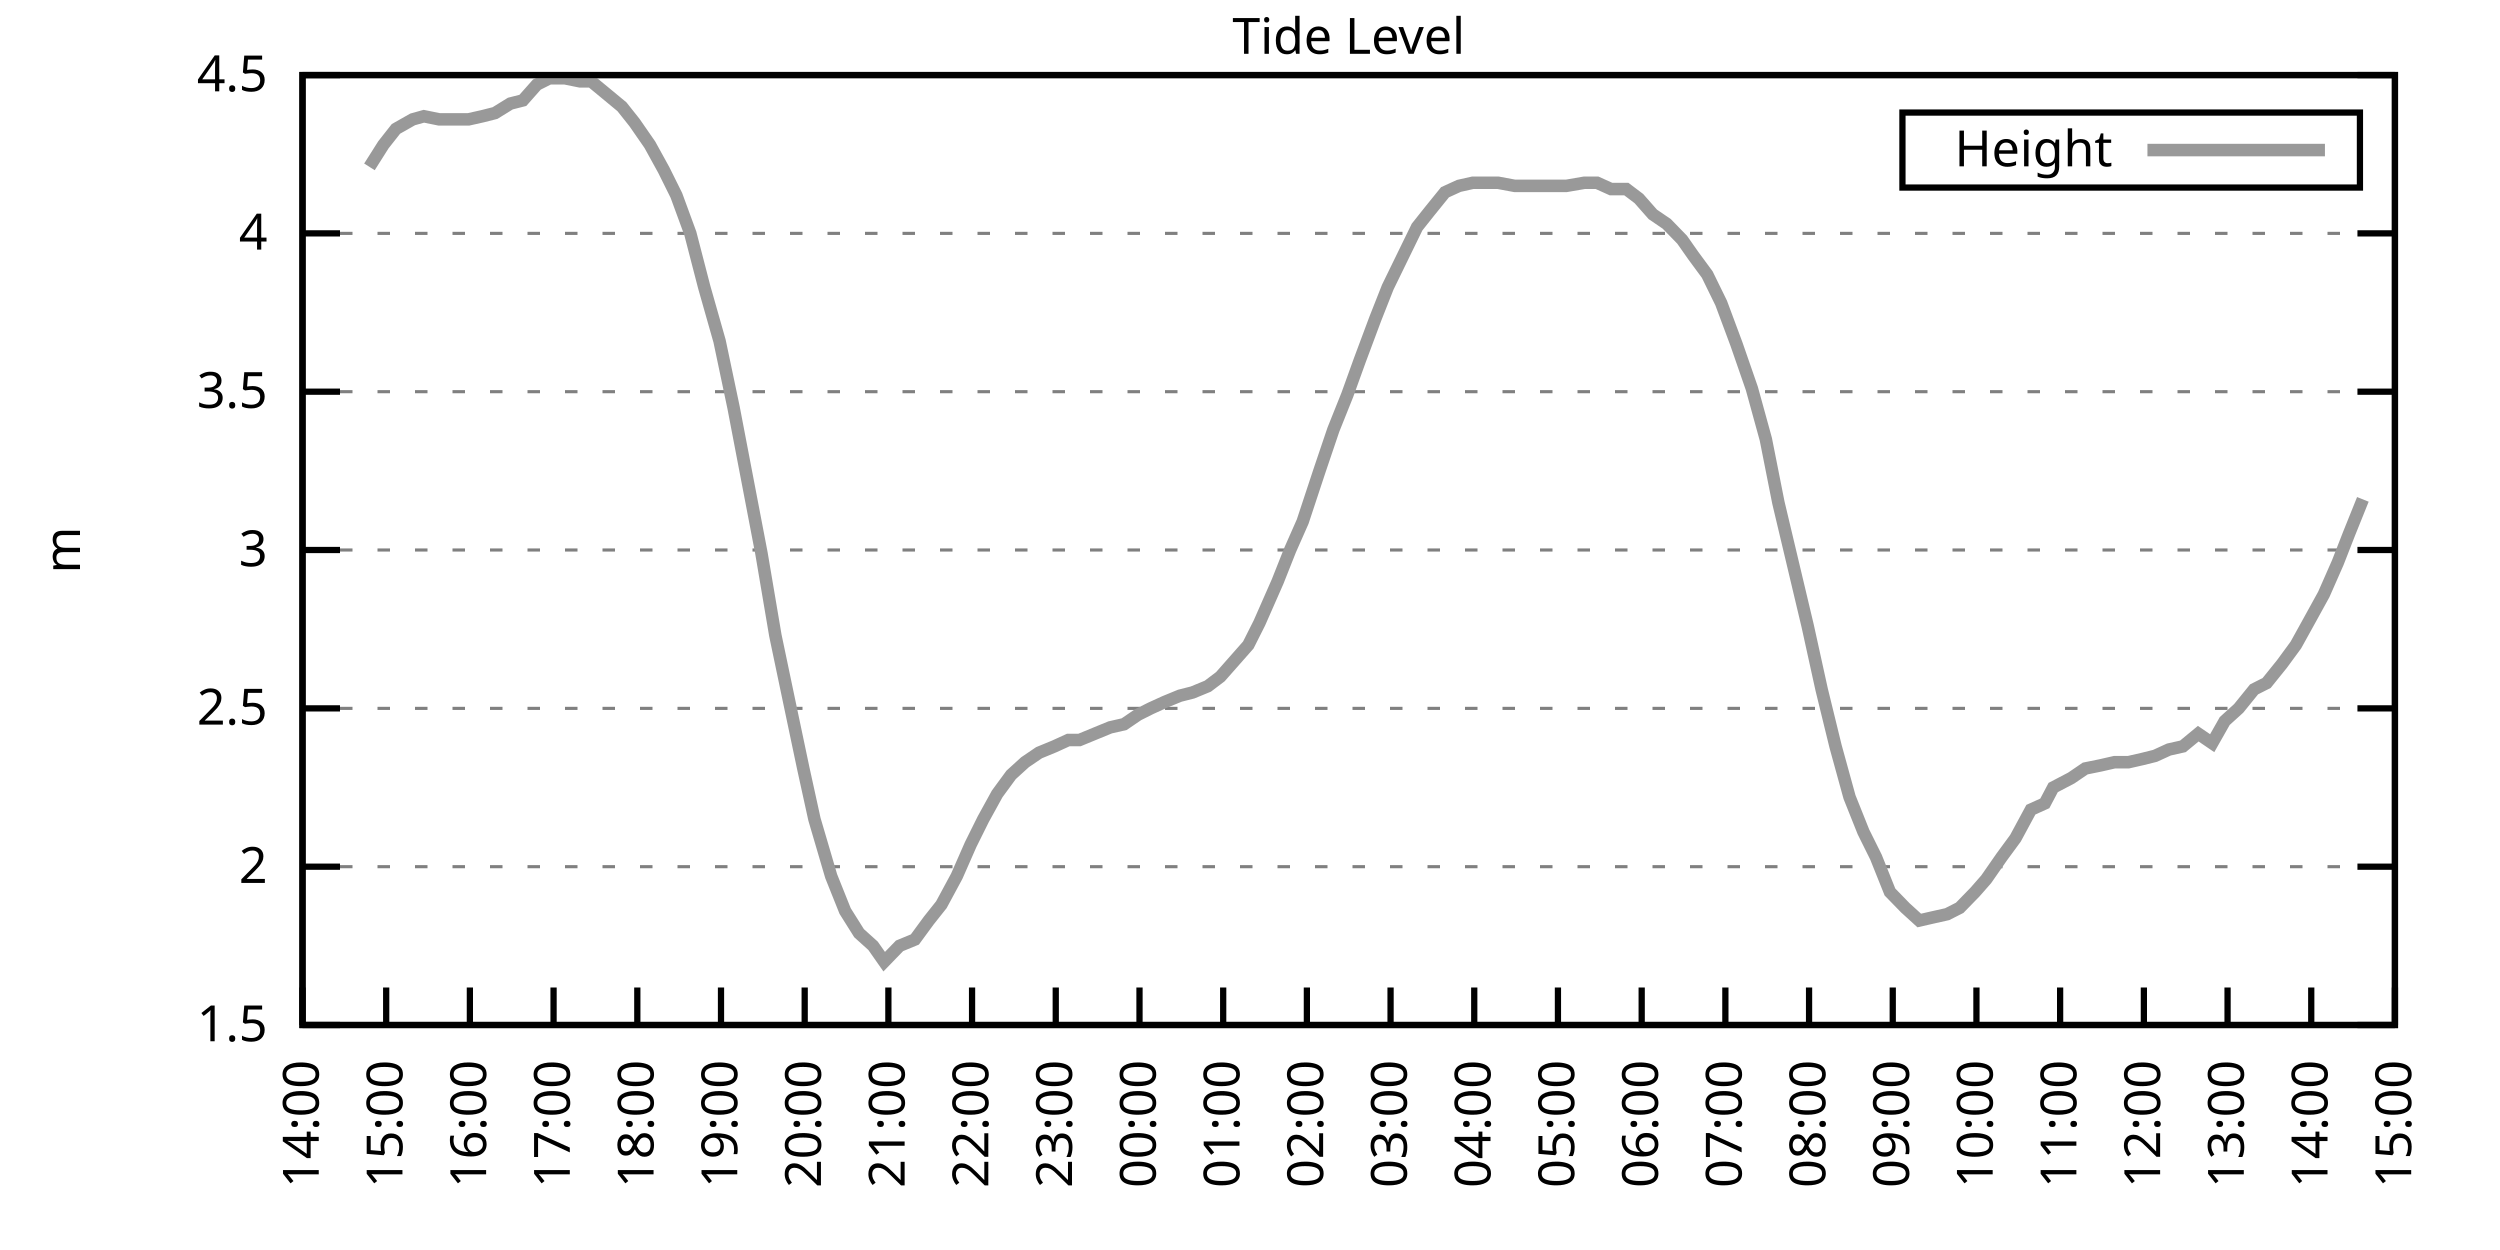
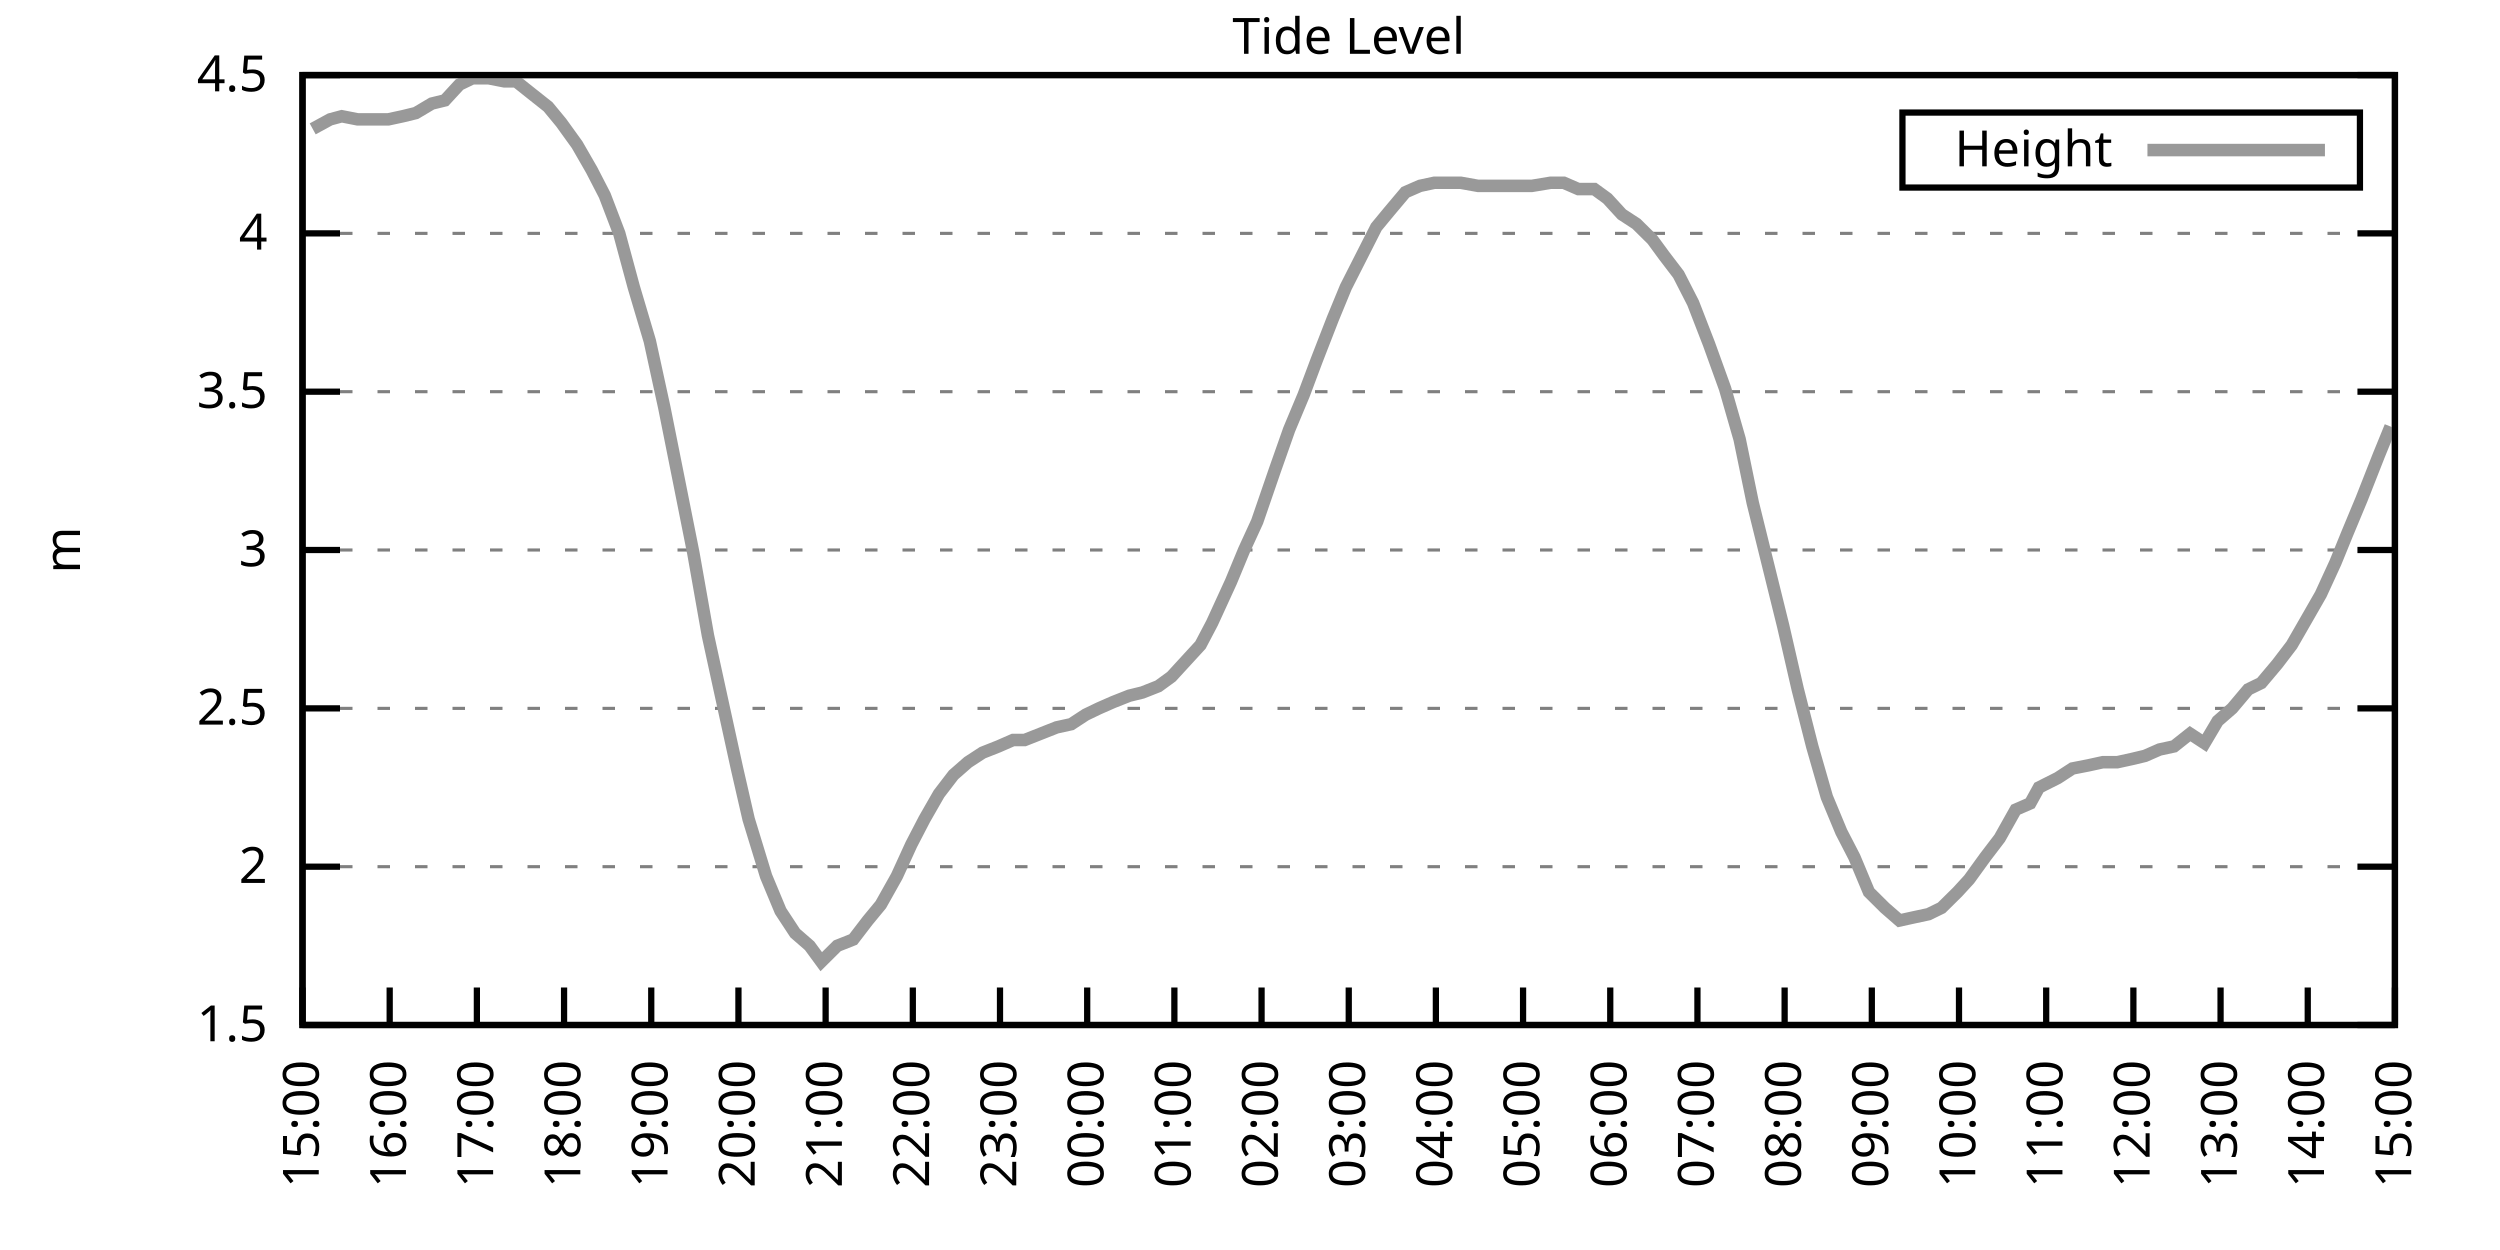
<svg xmlns="http://www.w3.org/2000/svg" xmlns:xlink="http://www.w3.org/1999/xlink" width="400" height="200" viewBox="0 0 400 200">
  <g id="gnuplot_canvas">
    <rect x="0" y="0" width="400" height="200" fill="none" />
    <defs>
      <circle id="gpDot" r="0.5" stroke-width="0.5" stroke="currentColor" />
      <path id="gpPt0" stroke-width="0.333" stroke="currentColor" d="M-1,0 h2 M0,-1 v2" />
      <path id="gpPt1" stroke-width="0.333" stroke="currentColor" d="M-1,-1 L1,1 M1,-1 L-1,1" />
      <path id="gpPt2" stroke-width="0.333" stroke="currentColor" d="M-1,0 L1,0 M0,-1 L0,1 M-1,-1 L1,1 M-1,1 L1,-1" />
      <rect id="gpPt3" stroke-width="0.333" stroke="currentColor" x="-1" y="-1" width="2" height="2" />
      <rect id="gpPt4" stroke-width="0.333" stroke="currentColor" fill="currentColor" x="-1" y="-1" width="2" height="2" />
      <circle id="gpPt5" stroke-width="0.333" stroke="currentColor" cx="0" cy="0" r="1" />
      <use xlink:href="#gpPt5" id="gpPt6" fill="currentColor" stroke="none" />
      <path id="gpPt7" stroke-width="0.333" stroke="currentColor" d="M0,-1.33 L-1.33,0.67 L1.33,0.67 z" />
      <use xlink:href="#gpPt7" id="gpPt8" fill="currentColor" stroke="none" />
      <use xlink:href="#gpPt7" id="gpPt9" stroke="currentColor" transform="rotate(180)" />
      <use xlink:href="#gpPt9" id="gpPt10" fill="currentColor" stroke="none" />
      <use xlink:href="#gpPt3" id="gpPt11" stroke="currentColor" transform="rotate(45)" />
      <use xlink:href="#gpPt11" id="gpPt12" fill="currentColor" stroke="none" />
      <path id="gpPt13" stroke-width="0.333" stroke="currentColor" d="M0,1.330 L1.265,0.411 L0.782,-1.067 L-0.782,-1.076 L-1.265,0.411 z" />
      <use xlink:href="#gpPt13" id="gpPt14" fill="currentColor" stroke="none" />
      <filter id="textbox" filterUnits="objectBoundingBox" x="0" y="0" height="1" width="1">
        <feFlood flood-color="white" flood-opacity="1" result="bgnd" />
        <feComposite in="SourceGraphic" in2="bgnd" operator="atop" />
      </filter>
      <filter id="greybox" filterUnits="objectBoundingBox" x="0" y="0" height="1" width="1">
        <feFlood flood-color="lightgrey" flood-opacity="1" result="grey" />
        <feComposite in="SourceGraphic" in2="grey" operator="atop" />
      </filter>
    </defs>
    <g fill="none" color="white" stroke="currentColor" stroke-width="1.00" stroke-linecap="butt" stroke-linejoin="miter">
</g>
    <g fill="none" color="black" stroke="currentColor" stroke-width="1.00" stroke-linecap="butt" stroke-linejoin="miter">
      <g stroke="none" shape-rendering="crispEdges">
        <polygon fill="rgb(255, 255, 255)" points="48.40,164.00 383.18,164.00 383.18,12.02 48.40,12.02 " />
      </g>
    </g>
    <g fill="none" color="black" stroke="currentColor" stroke-width="1.00" stroke-linecap="butt" stroke-linejoin="miter">
</g>
    <g fill="none" color="black" stroke="black" stroke-width="0.50" stroke-linecap="butt" stroke-linejoin="miter">
</g>
    <g fill="none" color="gray" stroke="currentColor" stroke-width="0.50" stroke-linecap="butt" stroke-linejoin="miter">
      <path stroke="gray" stroke-dasharray="2,4" class="gridline" d="M48.40,164.00 L383.19,164.00  " />
    </g>
    <g fill="none" color="gray" stroke="gray" stroke-width="1.00" stroke-linecap="butt" stroke-linejoin="miter">
</g>
    <g fill="none" color="black" stroke="currentColor" stroke-width="1.00" stroke-linecap="butt" stroke-linejoin="miter">
      <path stroke="black" d="M48.40,164.00 L54.40,164.00 M383.19,164.00 L377.19,164.00  " />
      <g transform="translate(42.80,166.60)" stroke="none" fill="black" font-family="Sans" font-size="8.00" text-anchor="end">
        <text>
          <tspan font-family="Sans"> 1.5</tspan>
        </text>
      </g>
    </g>
    <g fill="none" color="black" stroke="currentColor" stroke-width="1.00" stroke-linecap="butt" stroke-linejoin="miter">
</g>
    <g fill="none" color="black" stroke="black" stroke-width="0.50" stroke-linecap="butt" stroke-linejoin="miter">
</g>
    <g fill="none" color="gray" stroke="currentColor" stroke-width="0.50" stroke-linecap="butt" stroke-linejoin="miter">
      <path stroke="gray" stroke-dasharray="2,4" class="gridline" d="M48.40,138.67 L383.19,138.67  " />
    </g>
    <g fill="none" color="gray" stroke="gray" stroke-width="1.00" stroke-linecap="butt" stroke-linejoin="miter">
</g>
    <g fill="none" color="black" stroke="currentColor" stroke-width="1.00" stroke-linecap="butt" stroke-linejoin="miter">
      <path stroke="black" d="M48.40,138.67 L54.40,138.67 M383.19,138.67 L377.19,138.67  " />
      <g transform="translate(42.80,141.27)" stroke="none" fill="black" font-family="Sans" font-size="8.00" text-anchor="end">
        <text>
          <tspan font-family="Sans"> 2</tspan>
        </text>
      </g>
    </g>
    <g fill="none" color="black" stroke="currentColor" stroke-width="1.00" stroke-linecap="butt" stroke-linejoin="miter">
</g>
    <g fill="none" color="black" stroke="black" stroke-width="0.50" stroke-linecap="butt" stroke-linejoin="miter">
</g>
    <g fill="none" color="gray" stroke="currentColor" stroke-width="0.50" stroke-linecap="butt" stroke-linejoin="miter">
      <path stroke="gray" stroke-dasharray="2,4" class="gridline" d="M48.40,113.34 L383.19,113.34  " />
    </g>
    <g fill="none" color="gray" stroke="gray" stroke-width="1.00" stroke-linecap="butt" stroke-linejoin="miter">
</g>
    <g fill="none" color="black" stroke="currentColor" stroke-width="1.00" stroke-linecap="butt" stroke-linejoin="miter">
      <path stroke="black" d="M48.40,113.34 L54.40,113.34 M383.19,113.34 L377.19,113.34  " />
      <g transform="translate(42.80,115.94)" stroke="none" fill="black" font-family="Sans" font-size="8.00" text-anchor="end">
        <text>
          <tspan font-family="Sans"> 2.5</tspan>
        </text>
      </g>
    </g>
    <g fill="none" color="black" stroke="currentColor" stroke-width="1.00" stroke-linecap="butt" stroke-linejoin="miter">
</g>
    <g fill="none" color="black" stroke="black" stroke-width="0.50" stroke-linecap="butt" stroke-linejoin="miter">
</g>
    <g fill="none" color="gray" stroke="currentColor" stroke-width="0.50" stroke-linecap="butt" stroke-linejoin="miter">
      <path stroke="gray" stroke-dasharray="2,4" class="gridline" d="M48.40,88.00 L383.19,88.00  " />
    </g>
    <g fill="none" color="gray" stroke="gray" stroke-width="1.00" stroke-linecap="butt" stroke-linejoin="miter">
</g>
    <g fill="none" color="black" stroke="currentColor" stroke-width="1.00" stroke-linecap="butt" stroke-linejoin="miter">
      <path stroke="black" d="M48.40,88.00 L54.40,88.00 M383.19,88.00 L377.19,88.00  " />
      <g transform="translate(42.80,90.60)" stroke="none" fill="black" font-family="Sans" font-size="8.00" text-anchor="end">
        <text>
          <tspan font-family="Sans"> 3</tspan>
        </text>
      </g>
    </g>
    <g fill="none" color="black" stroke="currentColor" stroke-width="1.00" stroke-linecap="butt" stroke-linejoin="miter">
</g>
    <g fill="none" color="black" stroke="black" stroke-width="0.50" stroke-linecap="butt" stroke-linejoin="miter">
</g>
    <g fill="none" color="gray" stroke="currentColor" stroke-width="0.50" stroke-linecap="butt" stroke-linejoin="miter">
      <path stroke="gray" stroke-dasharray="2,4" class="gridline" d="M48.40,62.67 L383.19,62.67  " />
    </g>
    <g fill="none" color="gray" stroke="gray" stroke-width="1.00" stroke-linecap="butt" stroke-linejoin="miter">
</g>
    <g fill="none" color="black" stroke="currentColor" stroke-width="1.00" stroke-linecap="butt" stroke-linejoin="miter">
      <path stroke="black" d="M48.40,62.67 L54.40,62.67 M383.19,62.67 L377.19,62.67  " />
      <g transform="translate(42.80,65.27)" stroke="none" fill="black" font-family="Sans" font-size="8.00" text-anchor="end">
        <text>
          <tspan font-family="Sans"> 3.5</tspan>
        </text>
      </g>
    </g>
    <g fill="none" color="black" stroke="currentColor" stroke-width="1.00" stroke-linecap="butt" stroke-linejoin="miter">
</g>
    <g fill="none" color="black" stroke="black" stroke-width="0.50" stroke-linecap="butt" stroke-linejoin="miter">
</g>
    <g fill="none" color="gray" stroke="currentColor" stroke-width="0.50" stroke-linecap="butt" stroke-linejoin="miter">
      <path stroke="gray" stroke-dasharray="2,4" class="gridline" d="M48.40,37.34 L383.19,37.34  " />
    </g>
    <g fill="none" color="gray" stroke="gray" stroke-width="1.00" stroke-linecap="butt" stroke-linejoin="miter">
</g>
    <g fill="none" color="black" stroke="currentColor" stroke-width="1.00" stroke-linecap="butt" stroke-linejoin="miter">
      <path stroke="black" d="M48.40,37.34 L54.40,37.34 M383.19,37.34 L377.19,37.34  " />
      <g transform="translate(42.80,39.94)" stroke="none" fill="black" font-family="Sans" font-size="8.00" text-anchor="end">
        <text>
          <tspan font-family="Sans"> 4</tspan>
        </text>
      </g>
    </g>
    <g fill="none" color="black" stroke="currentColor" stroke-width="1.00" stroke-linecap="butt" stroke-linejoin="miter">
</g>
    <g fill="none" color="black" stroke="black" stroke-width="0.50" stroke-linecap="butt" stroke-linejoin="miter">
</g>
    <g fill="none" color="gray" stroke="currentColor" stroke-width="0.50" stroke-linecap="butt" stroke-linejoin="miter">
      <path stroke="gray" stroke-dasharray="2,4" class="gridline" d="M48.40,12.01 L383.19,12.01  " />
    </g>
    <g fill="none" color="gray" stroke="gray" stroke-width="1.00" stroke-linecap="butt" stroke-linejoin="miter">
</g>
    <g fill="none" color="black" stroke="currentColor" stroke-width="1.00" stroke-linecap="butt" stroke-linejoin="miter">
      <path stroke="black" d="M48.40,12.01 L54.40,12.01 M383.19,12.01 L377.19,12.01  " />
      <g transform="translate(42.80,14.61)" stroke="none" fill="black" font-family="Sans" font-size="8.00" text-anchor="end">
        <text>
          <tspan font-family="Sans"> 4.5</tspan>
        </text>
      </g>
    </g>
    <g fill="none" color="black" stroke="currentColor" stroke-width="1.00" stroke-linecap="butt" stroke-linejoin="miter">
      <path stroke="black" d="M48.40,164.00 L48.40,158.00  " />
      <g transform="translate(51.00,169.60) rotate(270.00)" stroke="none" fill="black" font-family="Sans" font-size="8.00" text-anchor="end">
        <text>
-           <tspan font-family="Sans">14:00</tspan>
-         </text>
-       </g>
-     </g>
-     <g fill="none" color="black" stroke="currentColor" stroke-width="1.00" stroke-linecap="butt" stroke-linejoin="miter">
-       <path stroke="black" d="M61.79,164.00 L61.79,158.00  " />
-       <g transform="translate(64.39,169.60) rotate(270.00)" stroke="none" fill="black" font-family="Sans" font-size="8.00" text-anchor="end">
-         <text>
          <tspan font-family="Sans">15:00</tspan>
        </text>
      </g>
    </g>
    <g fill="none" color="black" stroke="currentColor" stroke-width="1.00" stroke-linecap="butt" stroke-linejoin="miter">
-       <path stroke="black" d="M75.18,164.00 L75.18,158.00  " />
-       <g transform="translate(77.78,169.60) rotate(270.00)" stroke="none" fill="black" font-family="Sans" font-size="8.00" text-anchor="end">
+       <path stroke="black" d="M62.35,164.00 L62.35,158.00  " />
+       <g transform="translate(64.95,169.60) rotate(270.00)" stroke="none" fill="black" font-family="Sans" font-size="8.00" text-anchor="end">
        <text>
          <tspan font-family="Sans">16:00</tspan>
        </text>
      </g>
    </g>
    <g fill="none" color="black" stroke="currentColor" stroke-width="1.00" stroke-linecap="butt" stroke-linejoin="miter">
-       <path stroke="black" d="M88.57,164.00 L88.57,158.00  " />
-       <g transform="translate(91.17,169.60) rotate(270.00)" stroke="none" fill="black" font-family="Sans" font-size="8.00" text-anchor="end">
+       <path stroke="black" d="M76.30,164.00 L76.30,158.00  " />
+       <g transform="translate(78.90,169.60) rotate(270.00)" stroke="none" fill="black" font-family="Sans" font-size="8.00" text-anchor="end">
        <text>
          <tspan font-family="Sans">17:00</tspan>
        </text>
      </g>
    </g>
    <g fill="none" color="black" stroke="currentColor" stroke-width="1.00" stroke-linecap="butt" stroke-linejoin="miter">
-       <path stroke="black" d="M101.97,164.00 L101.97,158.00  " />
-       <g transform="translate(104.57,169.60) rotate(270.00)" stroke="none" fill="black" font-family="Sans" font-size="8.00" text-anchor="end">
+       <path stroke="black" d="M90.25,164.00 L90.25,158.00  " />
+       <g transform="translate(92.85,169.60) rotate(270.00)" stroke="none" fill="black" font-family="Sans" font-size="8.00" text-anchor="end">
        <text>
          <tspan font-family="Sans">18:00</tspan>
        </text>
      </g>
    </g>
    <g fill="none" color="black" stroke="currentColor" stroke-width="1.00" stroke-linecap="butt" stroke-linejoin="miter">
-       <path stroke="black" d="M115.36,164.00 L115.36,158.00  " />
-       <g transform="translate(117.96,169.60) rotate(270.00)" stroke="none" fill="black" font-family="Sans" font-size="8.00" text-anchor="end">
+       <path stroke="black" d="M104.20,164.00 L104.20,158.00  " />
+       <g transform="translate(106.80,169.60) rotate(270.00)" stroke="none" fill="black" font-family="Sans" font-size="8.00" text-anchor="end">
        <text>
          <tspan font-family="Sans">19:00</tspan>
        </text>
      </g>
    </g>
    <g fill="none" color="black" stroke="currentColor" stroke-width="1.00" stroke-linecap="butt" stroke-linejoin="miter">
-       <path stroke="black" d="M128.75,164.00 L128.75,158.00  " />
-       <g transform="translate(131.35,169.60) rotate(270.00)" stroke="none" fill="black" font-family="Sans" font-size="8.00" text-anchor="end">
+       <path stroke="black" d="M118.15,164.00 L118.15,158.00  " />
+       <g transform="translate(120.75,169.60) rotate(270.00)" stroke="none" fill="black" font-family="Sans" font-size="8.00" text-anchor="end">
        <text>
          <tspan font-family="Sans">20:00</tspan>
        </text>
      </g>
    </g>
    <g fill="none" color="black" stroke="currentColor" stroke-width="1.00" stroke-linecap="butt" stroke-linejoin="miter">
-       <path stroke="black" d="M142.14,164.00 L142.14,158.00  " />
-       <g transform="translate(144.74,169.60) rotate(270.00)" stroke="none" fill="black" font-family="Sans" font-size="8.00" text-anchor="end">
+       <path stroke="black" d="M132.10,164.00 L132.10,158.00  " />
+       <g transform="translate(134.70,169.60) rotate(270.00)" stroke="none" fill="black" font-family="Sans" font-size="8.00" text-anchor="end">
        <text>
          <tspan font-family="Sans">21:00</tspan>
        </text>
      </g>
    </g>
    <g fill="none" color="black" stroke="currentColor" stroke-width="1.00" stroke-linecap="butt" stroke-linejoin="miter">
-       <path stroke="black" d="M155.53,164.00 L155.53,158.00  " />
-       <g transform="translate(158.13,169.60) rotate(270.00)" stroke="none" fill="black" font-family="Sans" font-size="8.00" text-anchor="end">
+       <path stroke="black" d="M146.05,164.00 L146.05,158.00  " />
+       <g transform="translate(148.65,169.60) rotate(270.00)" stroke="none" fill="black" font-family="Sans" font-size="8.00" text-anchor="end">
        <text>
          <tspan font-family="Sans">22:00</tspan>
        </text>
      </g>
    </g>
    <g fill="none" color="black" stroke="currentColor" stroke-width="1.00" stroke-linecap="butt" stroke-linejoin="miter">
-       <path stroke="black" d="M168.92,164.00 L168.92,158.00  " />
-       <g transform="translate(171.52,169.60) rotate(270.00)" stroke="none" fill="black" font-family="Sans" font-size="8.00" text-anchor="end">
+       <path stroke="black" d="M160.00,164.00 L160.00,158.00  " />
+       <g transform="translate(162.60,169.60) rotate(270.00)" stroke="none" fill="black" font-family="Sans" font-size="8.00" text-anchor="end">
        <text>
          <tspan font-family="Sans">23:00</tspan>
        </text>
      </g>
    </g>
    <g fill="none" color="black" stroke="currentColor" stroke-width="1.00" stroke-linecap="butt" stroke-linejoin="miter">
-       <path stroke="black" d="M182.32,164.00 L182.32,158.00  " />
-       <g transform="translate(184.92,169.60) rotate(270.00)" stroke="none" fill="black" font-family="Sans" font-size="8.00" text-anchor="end">
+       <path stroke="black" d="M173.95,164.00 L173.95,158.00  " />
+       <g transform="translate(176.55,169.60) rotate(270.00)" stroke="none" fill="black" font-family="Sans" font-size="8.00" text-anchor="end">
        <text>
          <tspan font-family="Sans">00:00</tspan>
        </text>
      </g>
    </g>
    <g fill="none" color="black" stroke="currentColor" stroke-width="1.00" stroke-linecap="butt" stroke-linejoin="miter">
-       <path stroke="black" d="M195.71,164.00 L195.71,158.00  " />
-       <g transform="translate(198.31,169.60) rotate(270.00)" stroke="none" fill="black" font-family="Sans" font-size="8.00" text-anchor="end">
+       <path stroke="black" d="M187.90,164.00 L187.90,158.00  " />
+       <g transform="translate(190.50,169.60) rotate(270.00)" stroke="none" fill="black" font-family="Sans" font-size="8.00" text-anchor="end">
        <text>
          <tspan font-family="Sans">01:00</tspan>
        </text>
      </g>
    </g>
    <g fill="none" color="black" stroke="currentColor" stroke-width="1.00" stroke-linecap="butt" stroke-linejoin="miter">
-       <path stroke="black" d="M209.10,164.00 L209.10,158.00  " />
-       <g transform="translate(211.70,169.60) rotate(270.00)" stroke="none" fill="black" font-family="Sans" font-size="8.00" text-anchor="end">
+       <path stroke="black" d="M201.85,164.00 L201.85,158.00  " />
+       <g transform="translate(204.45,169.60) rotate(270.00)" stroke="none" fill="black" font-family="Sans" font-size="8.00" text-anchor="end">
        <text>
          <tspan font-family="Sans">02:00</tspan>
        </text>
      </g>
    </g>
    <g fill="none" color="black" stroke="currentColor" stroke-width="1.00" stroke-linecap="butt" stroke-linejoin="miter">
-       <path stroke="black" d="M222.49,164.00 L222.49,158.00  " />
-       <g transform="translate(225.09,169.60) rotate(270.00)" stroke="none" fill="black" font-family="Sans" font-size="8.00" text-anchor="end">
+       <path stroke="black" d="M215.80,164.00 L215.80,158.00  " />
+       <g transform="translate(218.40,169.60) rotate(270.00)" stroke="none" fill="black" font-family="Sans" font-size="8.00" text-anchor="end">
        <text>
          <tspan font-family="Sans">03:00</tspan>
        </text>
      </g>
    </g>
    <g fill="none" color="black" stroke="currentColor" stroke-width="1.00" stroke-linecap="butt" stroke-linejoin="miter">
-       <path stroke="black" d="M235.88,164.00 L235.88,158.00  " />
-       <g transform="translate(238.48,169.60) rotate(270.00)" stroke="none" fill="black" font-family="Sans" font-size="8.00" text-anchor="end">
+       <path stroke="black" d="M229.74,164.00 L229.74,158.00  " />
+       <g transform="translate(232.34,169.60) rotate(270.00)" stroke="none" fill="black" font-family="Sans" font-size="8.00" text-anchor="end">
        <text>
          <tspan font-family="Sans">04:00</tspan>
        </text>
      </g>
    </g>
    <g fill="none" color="black" stroke="currentColor" stroke-width="1.00" stroke-linecap="butt" stroke-linejoin="miter">
-       <path stroke="black" d="M249.27,164.00 L249.27,158.00  " />
-       <g transform="translate(251.87,169.60) rotate(270.00)" stroke="none" fill="black" font-family="Sans" font-size="8.00" text-anchor="end">
+       <path stroke="black" d="M243.69,164.00 L243.69,158.00  " />
+       <g transform="translate(246.29,169.60) rotate(270.00)" stroke="none" fill="black" font-family="Sans" font-size="8.00" text-anchor="end">
        <text>
          <tspan font-family="Sans">05:00</tspan>
        </text>
      </g>
    </g>
    <g fill="none" color="black" stroke="currentColor" stroke-width="1.00" stroke-linecap="butt" stroke-linejoin="miter">
-       <path stroke="black" d="M262.67,164.00 L262.67,158.00  " />
-       <g transform="translate(265.27,169.60) rotate(270.00)" stroke="none" fill="black" font-family="Sans" font-size="8.00" text-anchor="end">
+       <path stroke="black" d="M257.64,164.00 L257.64,158.00  " />
+       <g transform="translate(260.24,169.60) rotate(270.00)" stroke="none" fill="black" font-family="Sans" font-size="8.00" text-anchor="end">
        <text>
          <tspan font-family="Sans">06:00</tspan>
        </text>
      </g>
    </g>
    <g fill="none" color="black" stroke="currentColor" stroke-width="1.00" stroke-linecap="butt" stroke-linejoin="miter">
-       <path stroke="black" d="M276.06,164.00 L276.06,158.00  " />
-       <g transform="translate(278.66,169.60) rotate(270.00)" stroke="none" fill="black" font-family="Sans" font-size="8.00" text-anchor="end">
+       <path stroke="black" d="M271.59,164.00 L271.59,158.00  " />
+       <g transform="translate(274.19,169.60) rotate(270.00)" stroke="none" fill="black" font-family="Sans" font-size="8.00" text-anchor="end">
        <text>
          <tspan font-family="Sans">07:00</tspan>
        </text>
      </g>
    </g>
    <g fill="none" color="black" stroke="currentColor" stroke-width="1.00" stroke-linecap="butt" stroke-linejoin="miter">
-       <path stroke="black" d="M289.45,164.00 L289.45,158.00  " />
-       <g transform="translate(292.05,169.60) rotate(270.00)" stroke="none" fill="black" font-family="Sans" font-size="8.00" text-anchor="end">
+       <path stroke="black" d="M285.54,164.00 L285.54,158.00  " />
+       <g transform="translate(288.14,169.60) rotate(270.00)" stroke="none" fill="black" font-family="Sans" font-size="8.00" text-anchor="end">
        <text>
          <tspan font-family="Sans">08:00</tspan>
        </text>
      </g>
    </g>
    <g fill="none" color="black" stroke="currentColor" stroke-width="1.00" stroke-linecap="butt" stroke-linejoin="miter">
-       <path stroke="black" d="M302.84,164.00 L302.84,158.00  " />
-       <g transform="translate(305.44,169.60) rotate(270.00)" stroke="none" fill="black" font-family="Sans" font-size="8.00" text-anchor="end">
+       <path stroke="black" d="M299.49,164.00 L299.49,158.00  " />
+       <g transform="translate(302.09,169.60) rotate(270.00)" stroke="none" fill="black" font-family="Sans" font-size="8.00" text-anchor="end">
        <text>
          <tspan font-family="Sans">09:00</tspan>
        </text>
      </g>
    </g>
    <g fill="none" color="black" stroke="currentColor" stroke-width="1.00" stroke-linecap="butt" stroke-linejoin="miter">
-       <path stroke="black" d="M316.23,164.00 L316.23,158.00  " />
-       <g transform="translate(318.83,169.60) rotate(270.00)" stroke="none" fill="black" font-family="Sans" font-size="8.00" text-anchor="end">
+       <path stroke="black" d="M313.44,164.00 L313.44,158.00  " />
+       <g transform="translate(316.04,169.60) rotate(270.00)" stroke="none" fill="black" font-family="Sans" font-size="8.00" text-anchor="end">
        <text>
          <tspan font-family="Sans">10:00</tspan>
        </text>
      </g>
    </g>
    <g fill="none" color="black" stroke="currentColor" stroke-width="1.00" stroke-linecap="butt" stroke-linejoin="miter">
-       <path stroke="black" d="M329.62,164.00 L329.62,158.00  " />
-       <g transform="translate(332.22,169.60) rotate(270.00)" stroke="none" fill="black" font-family="Sans" font-size="8.00" text-anchor="end">
+       <path stroke="black" d="M327.39,164.00 L327.39,158.00  " />
+       <g transform="translate(329.99,169.60) rotate(270.00)" stroke="none" fill="black" font-family="Sans" font-size="8.00" text-anchor="end">
        <text>
          <tspan font-family="Sans">11:00</tspan>
        </text>
      </g>
    </g>
    <g fill="none" color="black" stroke="currentColor" stroke-width="1.00" stroke-linecap="butt" stroke-linejoin="miter">
-       <path stroke="black" d="M343.02,164.00 L343.02,158.00  " />
-       <g transform="translate(345.62,169.60) rotate(270.00)" stroke="none" fill="black" font-family="Sans" font-size="8.00" text-anchor="end">
+       <path stroke="black" d="M341.34,164.00 L341.34,158.00  " />
+       <g transform="translate(343.94,169.60) rotate(270.00)" stroke="none" fill="black" font-family="Sans" font-size="8.00" text-anchor="end">
        <text>
          <tspan font-family="Sans">12:00</tspan>
        </text>
      </g>
    </g>
    <g fill="none" color="black" stroke="currentColor" stroke-width="1.00" stroke-linecap="butt" stroke-linejoin="miter">
-       <path stroke="black" d="M356.41,164.00 L356.41,158.00  " />
-       <g transform="translate(359.01,169.60) rotate(270.00)" stroke="none" fill="black" font-family="Sans" font-size="8.00" text-anchor="end">
+       <path stroke="black" d="M355.29,164.00 L355.29,158.00  " />
+       <g transform="translate(357.89,169.60) rotate(270.00)" stroke="none" fill="black" font-family="Sans" font-size="8.00" text-anchor="end">
        <text>
          <tspan font-family="Sans">13:00</tspan>
        </text>
      </g>
    </g>
    <g fill="none" color="black" stroke="currentColor" stroke-width="1.00" stroke-linecap="butt" stroke-linejoin="miter">
-       <path stroke="black" d="M369.80,164.00 L369.80,158.00  " />
-       <g transform="translate(372.40,169.60) rotate(270.00)" stroke="none" fill="black" font-family="Sans" font-size="8.00" text-anchor="end">
+       <path stroke="black" d="M369.24,164.00 L369.24,158.00  " />
+       <g transform="translate(371.84,169.60) rotate(270.00)" stroke="none" fill="black" font-family="Sans" font-size="8.00" text-anchor="end">
        <text>
          <tspan font-family="Sans">14:00</tspan>
        </text>
      </g>
    </g>
    <g fill="none" color="black" stroke="currentColor" stroke-width="1.00" stroke-linecap="butt" stroke-linejoin="miter">
      <path stroke="black" d="M383.19,164.00 L383.19,158.00  " />
      <g transform="translate(385.79,169.60) rotate(270.00)" stroke="none" fill="black" font-family="Sans" font-size="8.00" text-anchor="end">
        <text>
          <tspan font-family="Sans">15:00</tspan>
        </text>
      </g>
    </g>
    <g fill="none" color="black" stroke="currentColor" stroke-width="1.00" stroke-linecap="butt" stroke-linejoin="miter">
</g>
    <g fill="none" color="black" stroke="currentColor" stroke-width="1.00" stroke-linecap="butt" stroke-linejoin="miter">
      <path stroke="black" d="M48.40,12.01 L48.40,164.00 L383.19,164.00 L383.19,12.01 L48.40,12.01 Z  " />
    </g>
    <g fill="none" color="black" stroke="currentColor" stroke-width="1.00" stroke-linecap="butt" stroke-linejoin="miter">
</g>
    <g fill="none" color="black" stroke="currentColor" stroke-width="1.00" stroke-linecap="butt" stroke-linejoin="miter">
      <path stroke="black" d="M304.39,30.01 L304.39,18.01 L377.59,18.01 L377.59,30.01 L304.39,30.01 Z  " />
    </g>
    <g id="Tide_level_plot_1">
      <g fill="none" color="white" stroke="black" stroke-width="2.00" stroke-linecap="butt" stroke-linejoin="miter">
</g>
      <g fill="none" color="black" stroke="currentColor" stroke-width="2.00" stroke-linecap="butt" stroke-linejoin="miter">
        <g transform="translate(337.99,26.61)" stroke="none" fill="black" font-family="Sans" font-size="8.00" text-anchor="end">
          <text>
            <tspan font-family="Sans">Height</tspan>
          </text>
        </g>
      </g>
      <g fill="none" color="black" stroke="currentColor" stroke-width="2.00" stroke-linecap="butt" stroke-linejoin="miter">
-         <path stroke="rgb(153, 153, 153)" d="M343.59,24.01 L371.99,24.01 M59.11,26.70 L61.35,23.16 L63.35,20.62 L66.03,19.10 L67.82,18.60 L70.27,19.10   L72.50,19.10 L74.96,19.10 L77.19,18.60 L79.20,18.09 L81.66,16.57 L83.66,16.06 L85.90,13.53 L87.91,12.52   L90.36,12.52 L92.82,13.02 L94.60,13.02 L97.06,15.05 L99.51,17.08 L101.52,19.61 L103.98,23.16 L106.21,27.21   L108.22,31.26 L110.45,37.34 L112.68,45.95 L115.13,54.57 L117.37,65.21 L119.60,76.86 L121.83,88.51 L124.06,101.68   L126.29,112.32 L128.53,122.96 L130.31,131.07 L132.99,140.19 L135.22,145.76 L137.45,149.31 L139.69,151.33 L141.47,153.87   L143.93,151.33 L146.38,150.32 L148.61,147.28 L150.62,144.75 L153.08,140.19 L155.31,135.12 L157.32,131.07 L159.55,127.02   L161.78,123.98 L164.01,121.95 L166.25,120.43 L168.70,119.42 L170.93,118.40 L172.72,118.40 L175.17,117.39 L177.63,116.38   L179.86,115.87 L182.09,114.35 L184.10,113.34 L186.33,112.32 L188.79,111.31 L190.80,110.80 L193.25,109.79 L195.26,108.27   L197.05,106.24 L199.73,103.20 L201.51,99.66 L204.41,93.07 L206.42,88.00 L208.43,83.45 L211.11,75.34 L213.34,68.75   L215.57,63.18 L217.58,57.61 L220.04,51.02 L222.04,45.95 L226.73,36.33 L228.74,33.80 L231.20,30.76 L233.43,29.74   L235.66,29.24 L237.89,29.24 L239.68,29.24 L242.36,29.74 L244.14,29.74 L246.60,29.74 L249.05,29.74 L250.61,29.74   L253.51,29.24 L255.52,29.24 L257.76,30.25 L260.21,30.25 L262.22,31.77 L264.45,34.30 L266.68,35.82 L269.14,38.35   L270.92,40.89 L273.16,43.93 L275.39,48.49 L277.84,55.07 L280.30,62.17 L282.53,70.27 L284.54,80.41 L289.23,100.16   L291.46,110.30 L293.69,119.42 L295.92,127.52 L298.15,133.10 L300.16,137.15 L302.39,142.72 L304.85,145.25 L307.08,147.28   L309.31,146.77 L311.54,146.27 L313.55,145.25 L316.01,142.72 L317.79,140.69 L320.25,137.15 L322.48,134.11 L324.94,129.55   L327.17,128.54 L328.51,126.00 L331.41,124.48 L333.64,122.96 L336.10,122.46 L338.33,121.95 L340.56,121.95 L342.79,121.44   L344.80,120.94 L347.03,119.92 L349.26,119.42 L351.72,117.39 L353.95,118.91 L355.96,115.36 L358.19,113.34 L360.65,110.30   L362.66,109.28 L365.11,106.24 L367.34,103.20 L369.58,99.15 L371.81,95.10 L374.04,90.03 L375.82,85.47 L378.06,79.90    " />
+         <path stroke="rgb(153, 153, 153)" d="M343.59,24.01 L371.99,24.01 M50.03,20.62 L52.82,19.10 L54.68,18.60 L57.23,19.10 L59.56,19.10 L62.12,19.10   L64.44,18.60 L66.53,18.09 L69.09,16.57 L71.18,16.06 L73.51,13.53 L75.60,12.52 L78.16,12.52 L80.72,13.02   L82.58,13.02 L85.13,15.05 L87.69,17.08 L89.78,19.61 L92.34,23.16 L94.67,27.21 L96.76,31.26 L99.08,37.34   L101.41,45.95 L103.97,54.57 L106.29,65.21 L108.62,76.86 L110.94,88.51 L113.27,101.68 L115.59,112.32 L117.92,122.96   L119.78,131.07 L122.57,140.19 L124.89,145.76 L127.22,149.31 L129.54,151.33 L131.40,153.87 L133.96,151.33 L136.51,150.32   L138.84,147.28 L140.93,144.75 L143.49,140.19 L145.81,135.12 L147.91,131.07 L150.23,127.02 L152.56,123.98 L154.88,121.95   L157.21,120.43 L159.76,119.42 L162.09,118.40 L163.95,118.40 L166.51,117.39 L169.06,116.38 L171.39,115.87 L173.71,114.35   L175.81,113.34 L178.13,112.32 L180.69,111.31 L182.78,110.80 L185.34,109.79 L187.43,108.27 L189.29,106.24 L192.08,103.20   L193.94,99.66 L196.96,93.07 L199.06,88.00 L201.15,83.45 L203.94,75.34 L206.26,68.75 L208.59,63.18 L210.68,57.61   L213.24,51.02 L215.33,45.95 L220.21,36.33 L222.30,33.80 L224.86,30.76 L227.19,29.74 L229.51,29.24 L231.84,29.24   L233.70,29.24 L236.49,29.74 L238.35,29.74 L240.90,29.74 L243.46,29.74 L245.09,29.74 L248.11,29.24 L250.20,29.24   L252.53,30.25 L255.09,30.25 L257.18,31.77 L259.50,34.30 L261.83,35.82 L264.39,38.35 L266.25,40.89 L268.57,43.93   L270.90,48.49 L273.45,55.07 L276.01,62.17 L278.34,70.27 L280.43,80.41 L285.31,100.16 L287.64,110.30 L289.96,119.42   L292.29,127.52 L294.61,133.10 L296.70,137.15 L299.03,142.72 L301.58,145.25 L303.91,147.28 L306.23,146.77 L308.56,146.27   L310.65,145.25 L313.21,142.72 L315.07,140.69 L317.63,137.15 L319.95,134.11 L322.51,129.55 L324.83,128.54 L326.23,126.00   L329.25,124.48 L331.58,122.96 L334.13,122.46 L336.46,121.95 L338.78,121.95 L341.11,121.44 L343.20,120.94 L345.53,119.92   L347.85,119.42 L350.41,117.39 L352.73,118.91 L354.83,115.36 L357.15,113.34 L359.71,110.30 L361.80,109.28 L364.36,106.24   L366.68,103.20 L369.01,99.15 L371.33,95.10 L373.66,90.03 L375.52,85.47 L377.84,79.90 L380.63,72.81 L382.49,68.25    " />
      </g>
    </g>
    <g fill="none" color="black" stroke="currentColor" stroke-width="2.00" stroke-linecap="butt" stroke-linejoin="miter">
</g>
    <g fill="none" color="black" stroke="black" stroke-width="1.00" stroke-linecap="butt" stroke-linejoin="miter">
</g>
    <g fill="none" color="black" stroke="currentColor" stroke-width="1.00" stroke-linecap="butt" stroke-linejoin="miter">
      <path stroke="black" d="M48.40,12.01 L48.40,164.00 L383.19,164.00 L383.19,12.01 L48.40,12.01 Z  " />
      <g transform="translate(12.80,88.01) rotate(270.00)" stroke="none" fill="black" font-family="Sans" font-size="8.00" text-anchor="middle">
        <text>
          <tspan font-family="Sans">m</tspan>
        </text>
      </g>
    </g>
    <g fill="none" color="black" stroke="currentColor" stroke-width="1.00" stroke-linecap="butt" stroke-linejoin="miter">
</g>
    <g fill="none" color="black" stroke="currentColor" stroke-width="1.00" stroke-linecap="butt" stroke-linejoin="miter">
      <g transform="translate(215.79,8.61)" stroke="none" fill="black" font-family="Sans" font-size="8.00" text-anchor="middle">
        <text>
          <tspan font-family="Sans">Tide Level</tspan>
        </text>
      </g>
    </g>
    <g fill="none" color="black" stroke="currentColor" stroke-width="1.00" stroke-linecap="butt" stroke-linejoin="miter">
</g>
  </g>
</svg>
